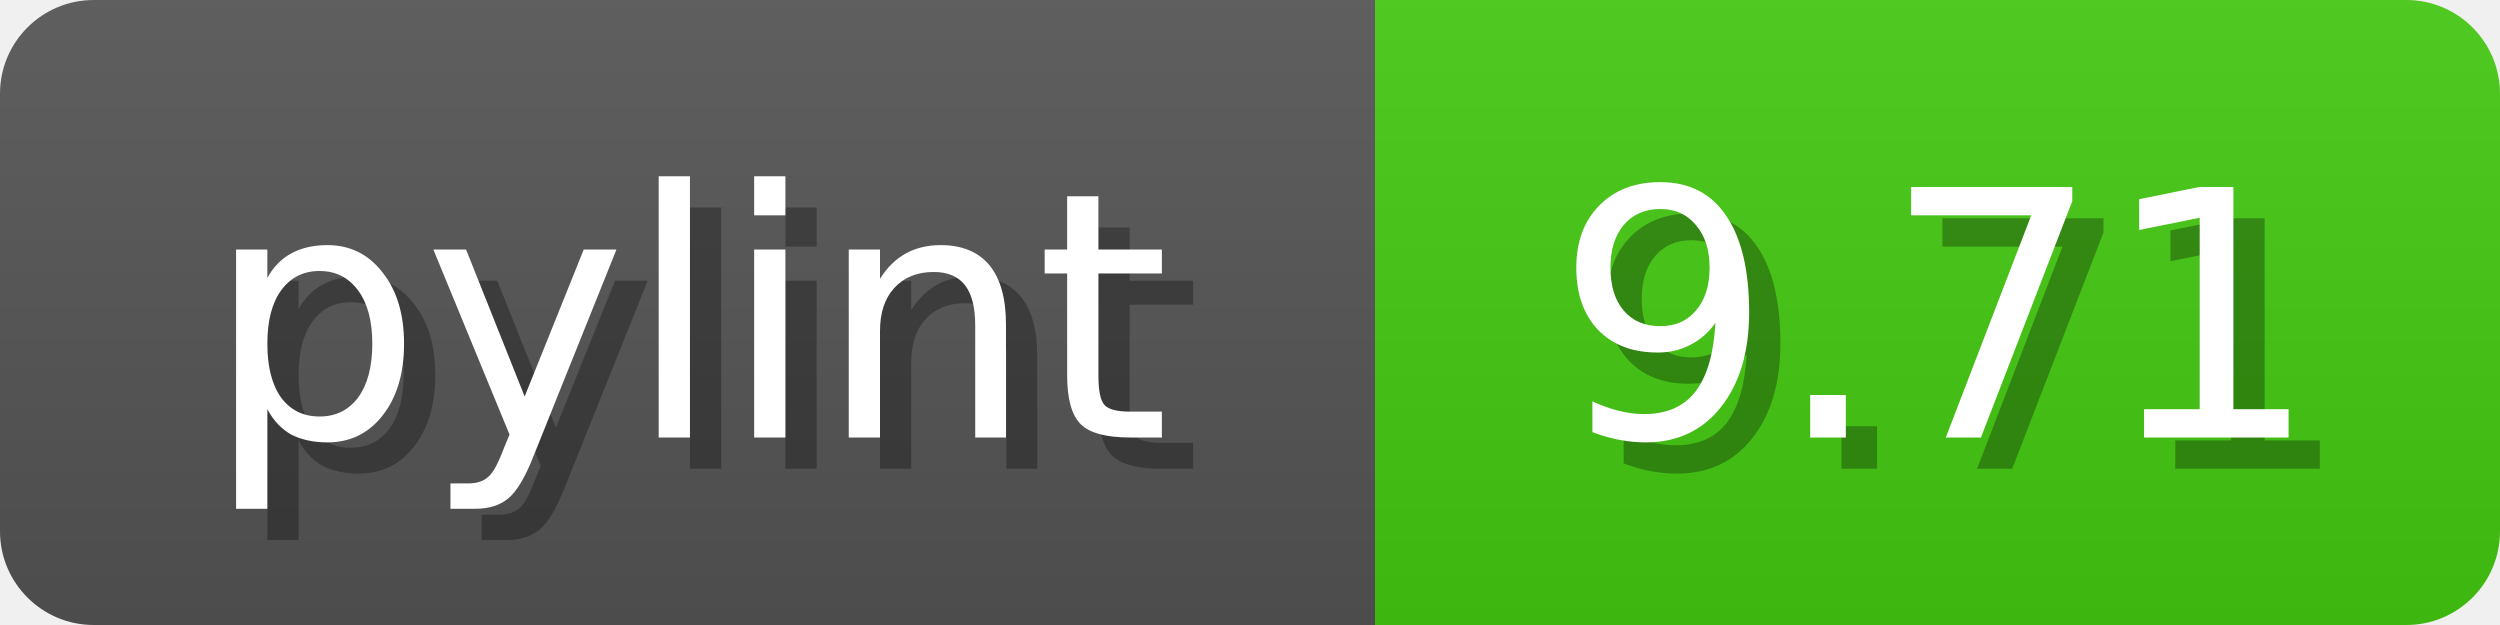
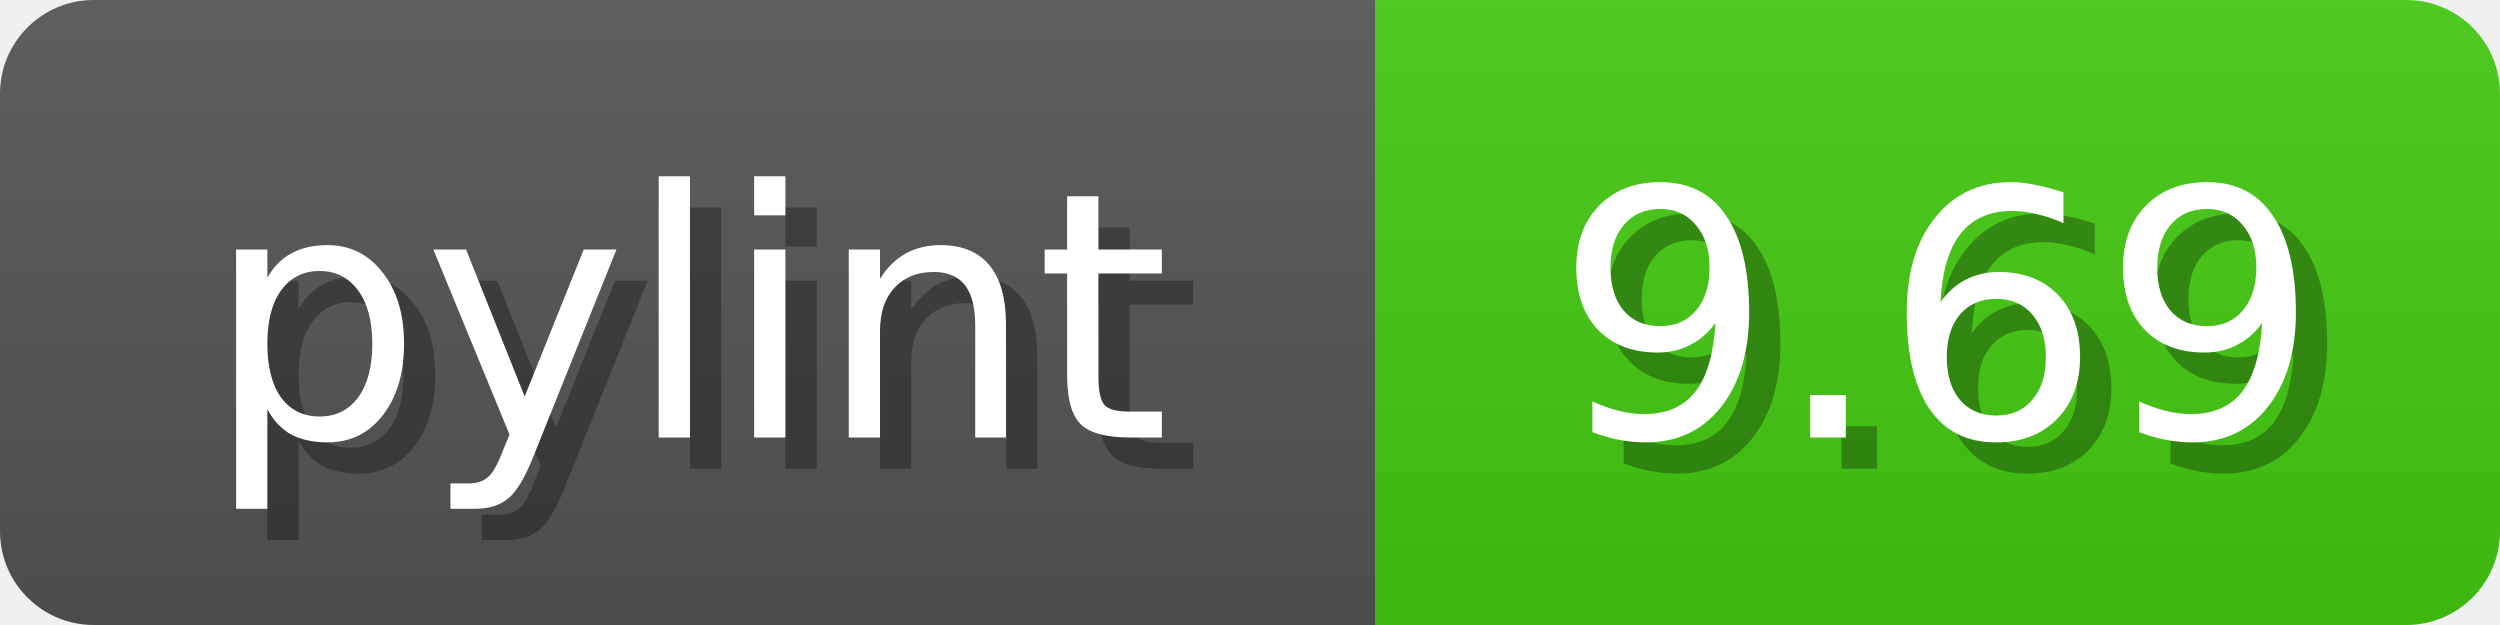
<svg xmlns="http://www.w3.org/2000/svg" width="80" height="20">
  <linearGradient id="b" x2="0" y2="100%">
    <stop offset="0" stop-color="#bbb" stop-opacity=".1" />
    <stop offset="1" stop-opacity=".1" />
  </linearGradient>
  <mask id="anybadge_1">
    <rect width="80" height="20" rx="3" fill="#fff" />
  </mask>
  <g mask="url(#anybadge_1)">
    <path fill="#555" d="M0 0h44v20H0z" />
    <path fill="#4C1" d="M44 0h36v20H44z" />
    <path fill="url(#b)" d="M0 0h80v20H0z" />
  </g>
  <g fill="#fff" text-anchor="middle" font-family="DejaVu Sans,Verdana,Geneva,sans-serif" font-size="11">
    <text x="23.0" y="15" fill="#010101" fill-opacity=".3">pylint</text>
    <text x="22.0" y="14">pylint</text>
  </g>
  <g fill="#fff" text-anchor="middle" font-family="DejaVu Sans,Verdana,Geneva,sans-serif" font-size="11">
-     <text x="63.0" y="15" fill="#010101" fill-opacity=".3">9.71</text>
-     <text x="62.0" y="14">9.71</text>
+     <text x="63.0" y="15" fill="#010101" fill-opacity=".3">9.69</text>
+     <text x="62.0" y="14">9.69</text>
  </g>
</svg>
